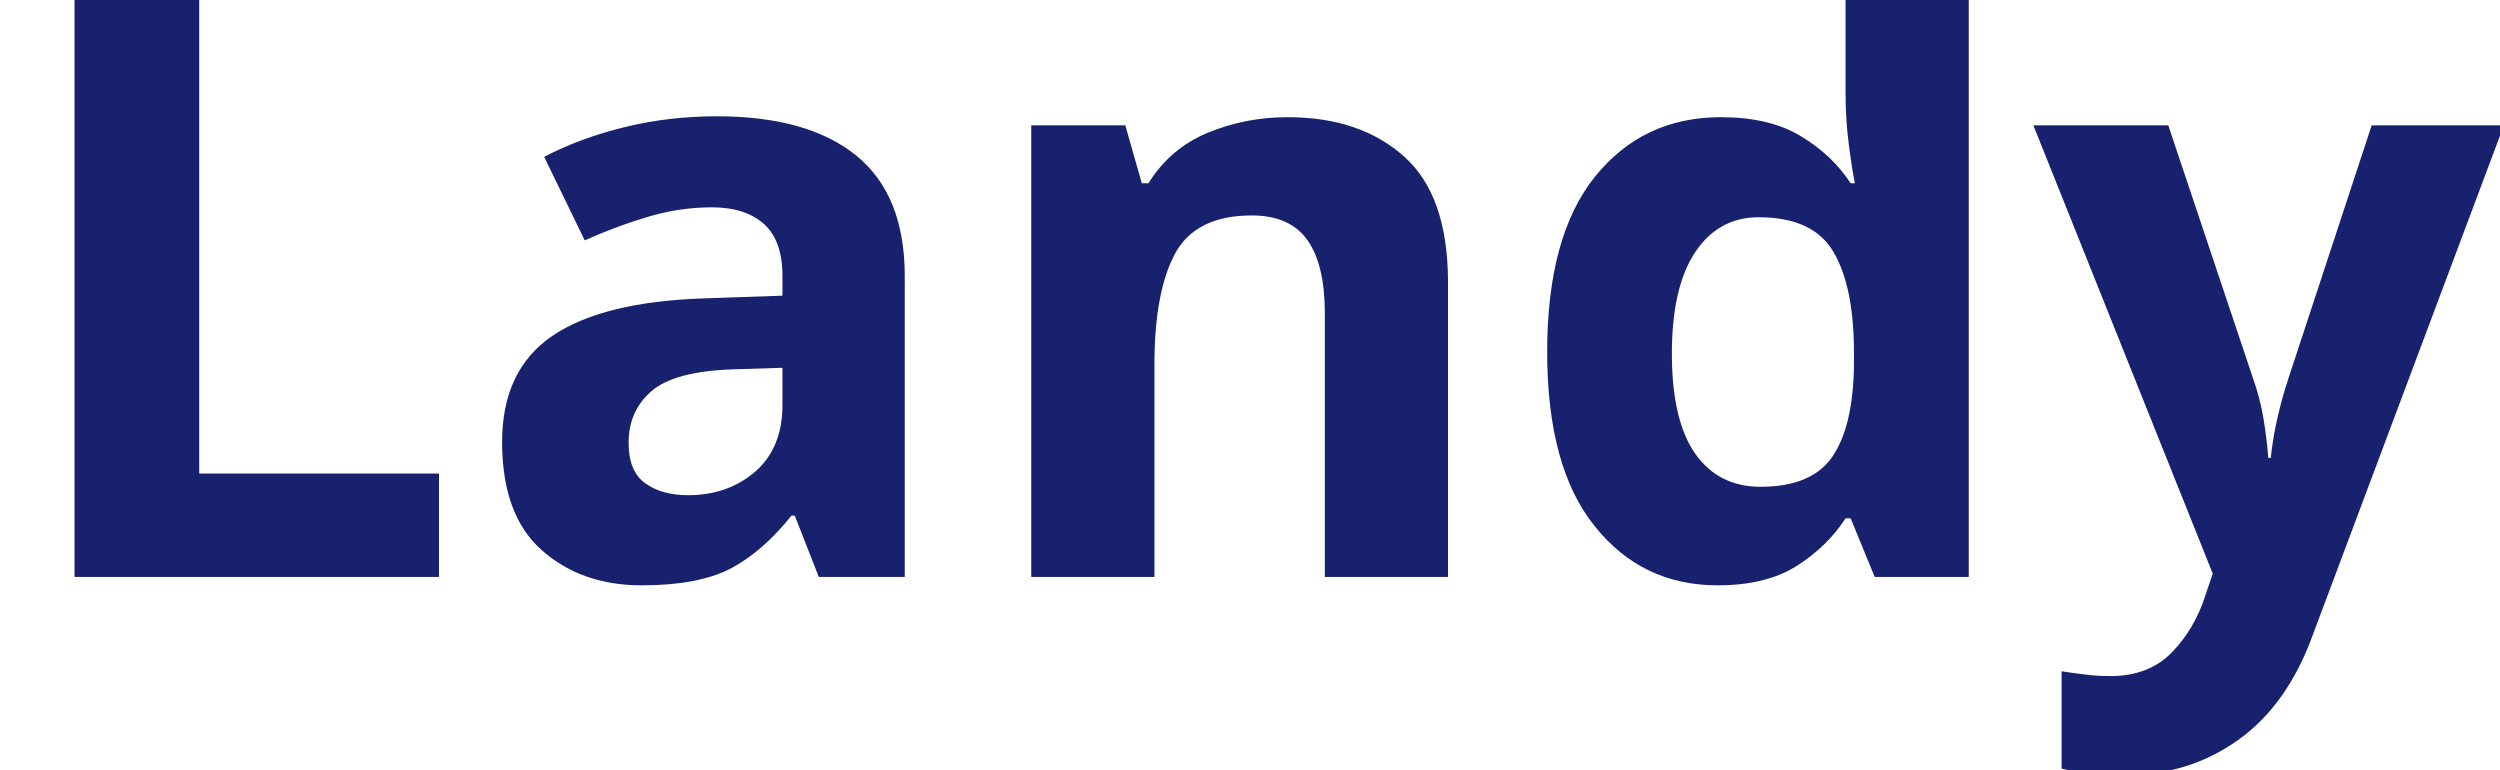
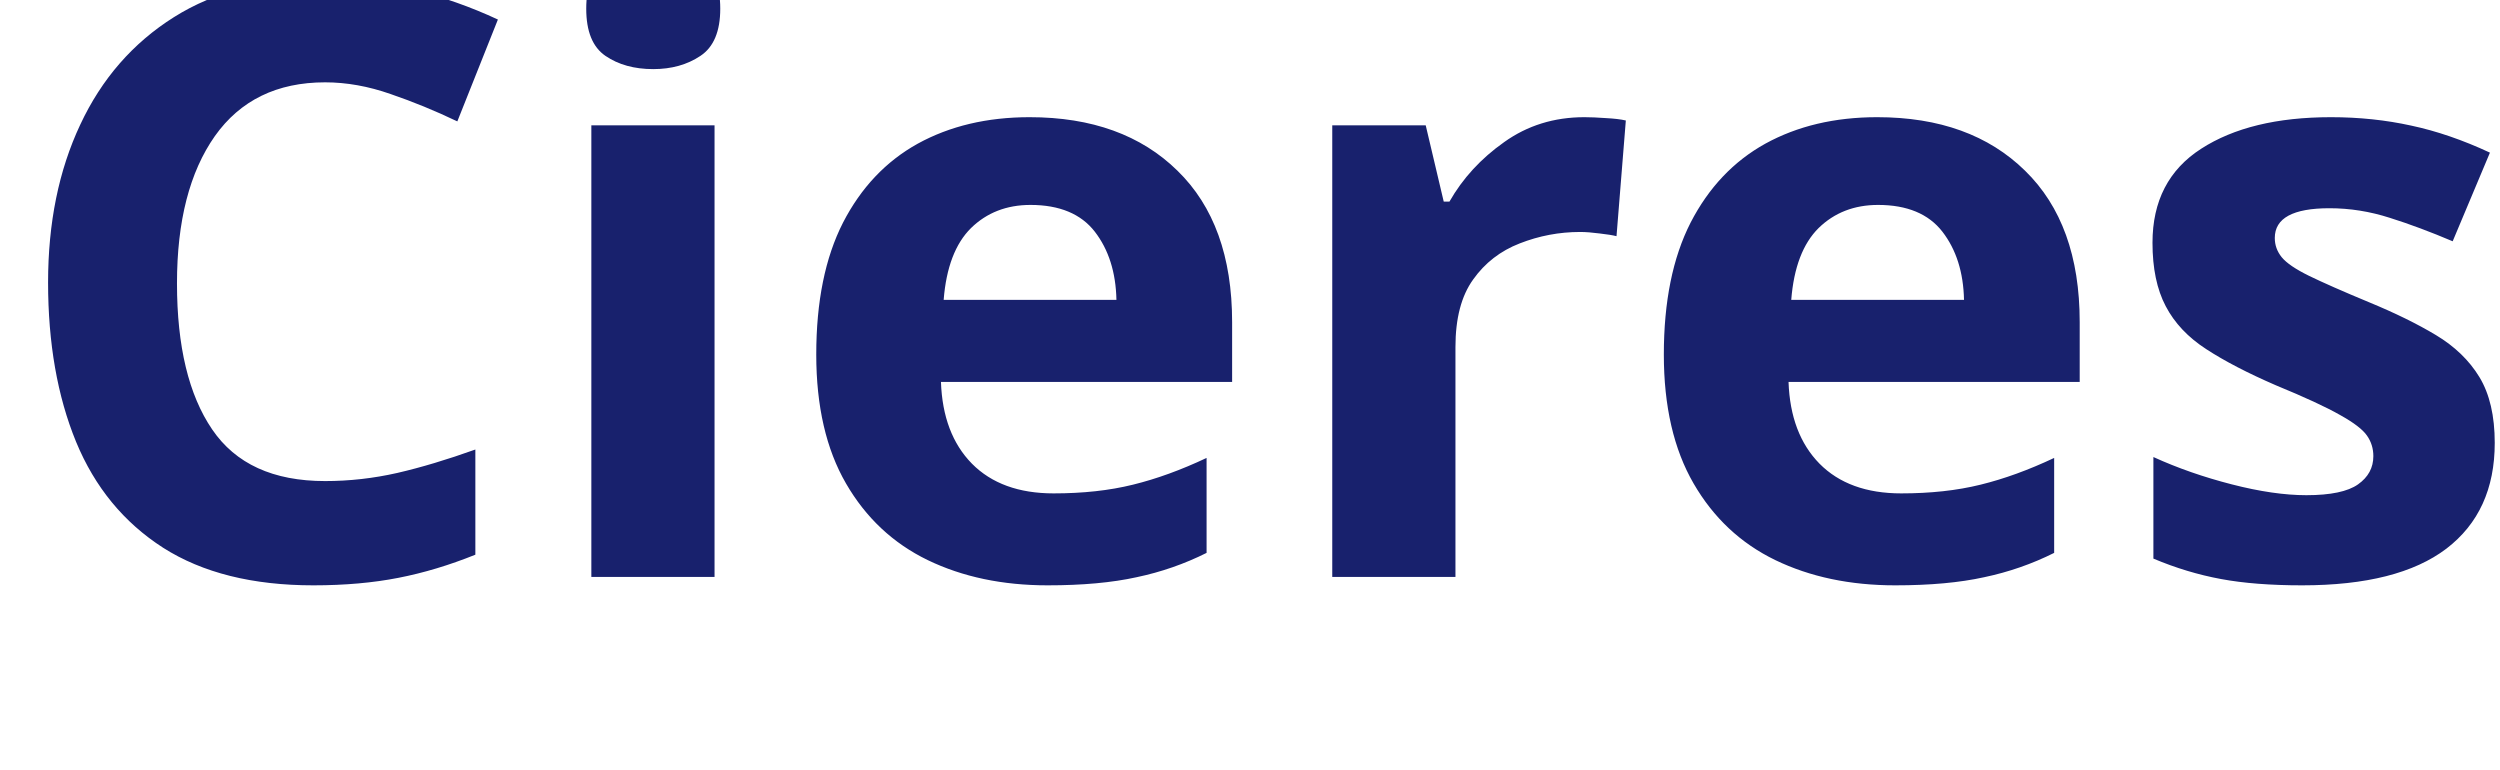
<svg xmlns="http://www.w3.org/2000/svg" viewBox="0 0 130 40">
-   <text y="30" font-family="Motiva Sans Bold, sans-serif" fill="#18216d" font-size="43px" font-weight="700">Landy</text>
+   <text y="30" font-family="Motiva Sans Bold, sans-serif" fill="#18216d" font-size="43px" font-weight="700">Cieres</text>
</svg>
